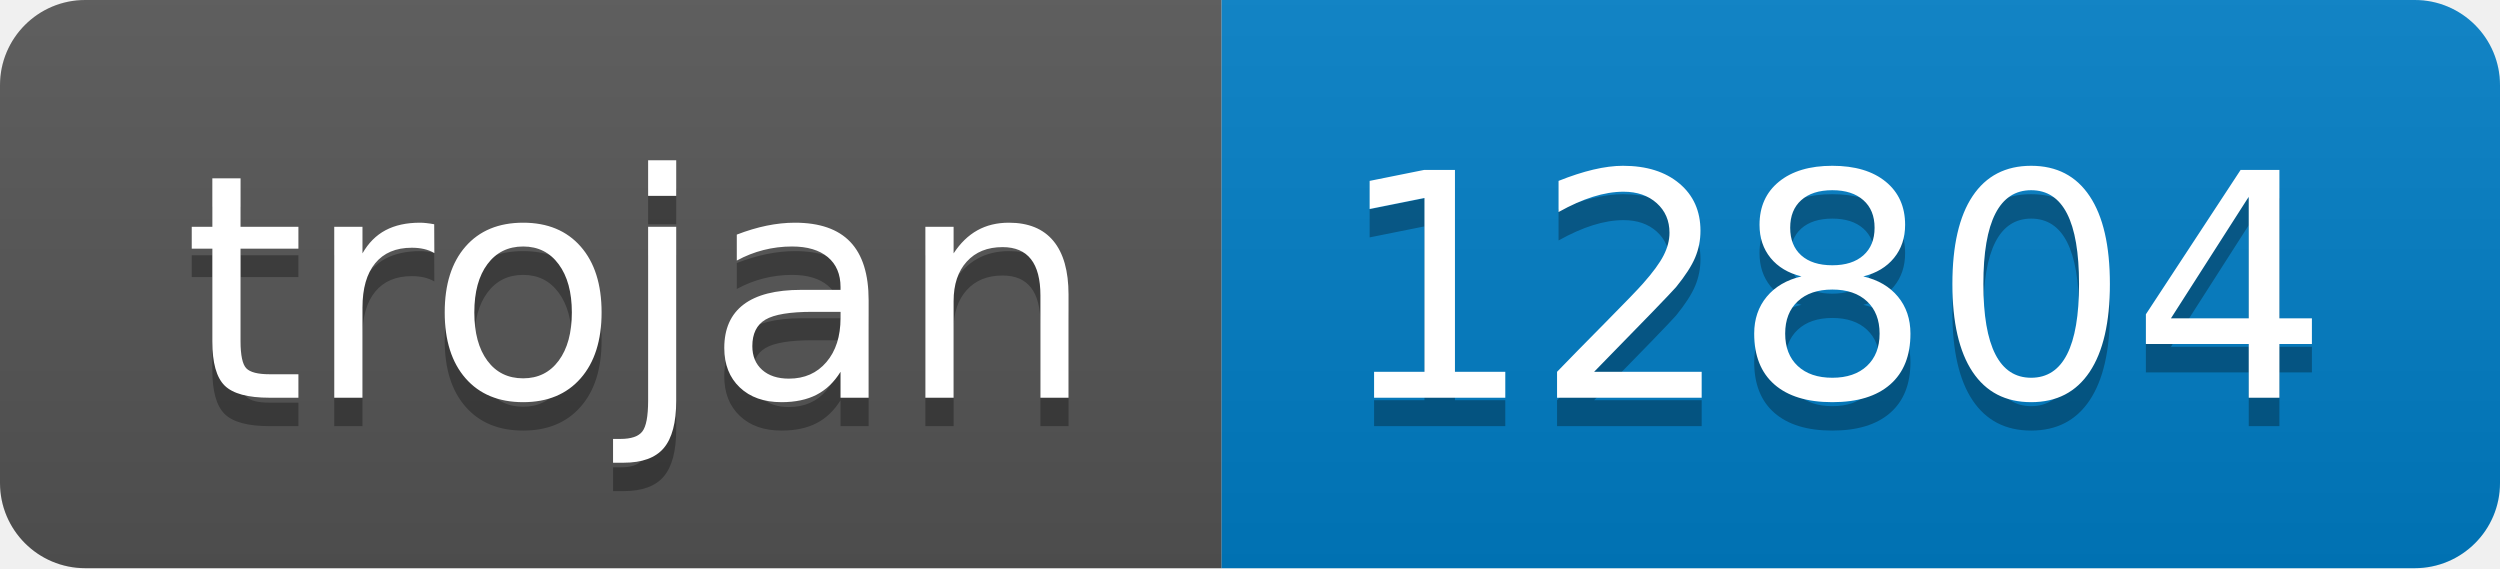
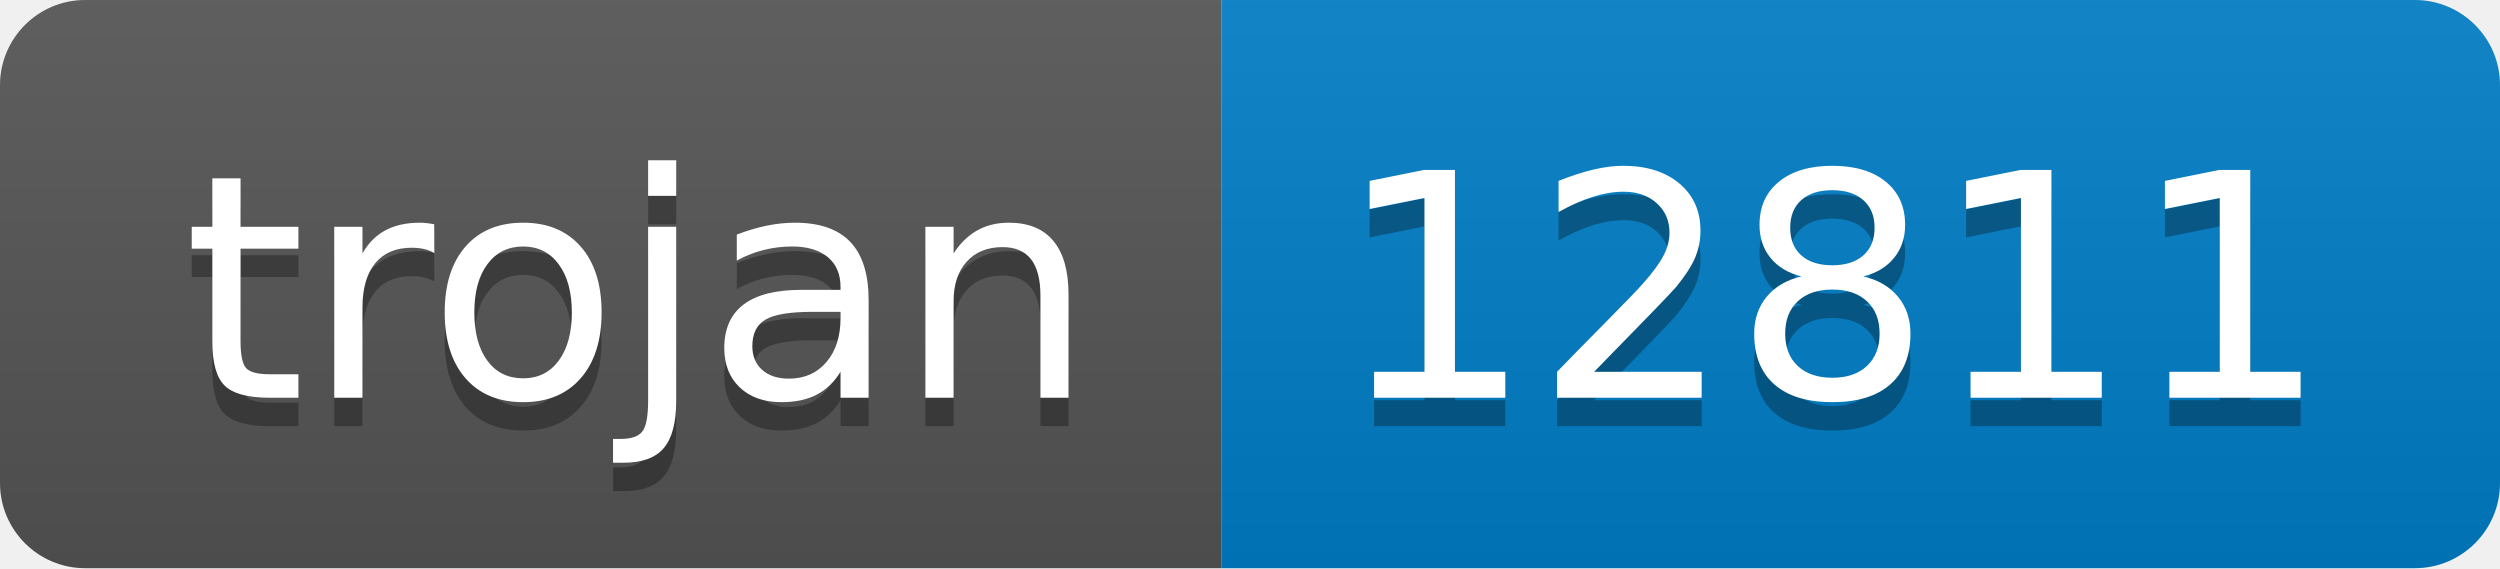
- <svg xmlns="http://www.w3.org/2000/svg" width="88" height="20" role="img" aria-label="trojan: 12804">
+ <svg xmlns="http://www.w3.org/2000/svg" width="88" height="20" role="img" aria-label="trojan: 12811">
  <linearGradient id="s" x2="0" y2="100%">
    <stop offset="0" stop-color="#bbb" stop-opacity=".1" />
    <stop offset="1" stop-opacity=".1" />
  </linearGradient>
  <clipPath id="r">
    <rect width="88" height="20" rx="3" fill="#fff" />
  </clipPath>
  <g clip-path="url(#r)">
    <rect width="43" height="20" fill="#555" />
    <rect x="43" width="45" height="20" fill="#007ec6" />
    <rect width="88" height="20" fill="url(#s)" />
  </g>
  <g fill="#fff" text-anchor="middle" font-family="Verdana,Geneva,DejaVu Sans,sans-serif" text-rendering="geometricPrecision" font-size="110">
    <text aria-hidden="true" x="225" y="150" fill="#010101" fill-opacity=".3" transform="scale(.1)" textLength="330">trojan</text>
    <text x="225" y="140" transform="scale(.1)" fill="#fff" textLength="330">trojan</text>
-     <text aria-hidden="true" x="645" y="150" fill="#010101" fill-opacity=".3" transform="scale(.1)" textLength="350">12804</text>
-     <text x="645" y="140" transform="scale(.1)" fill="#fff" textLength="350">12804</text>
+     <text aria-hidden="true" x="645" y="150" fill="#010101" fill-opacity=".3" transform="scale(.1)" textLength="350">12811</text>
+     <text x="645" y="140" transform="scale(.1)" fill="#fff" textLength="350">12811</text>
  </g>
</svg>
